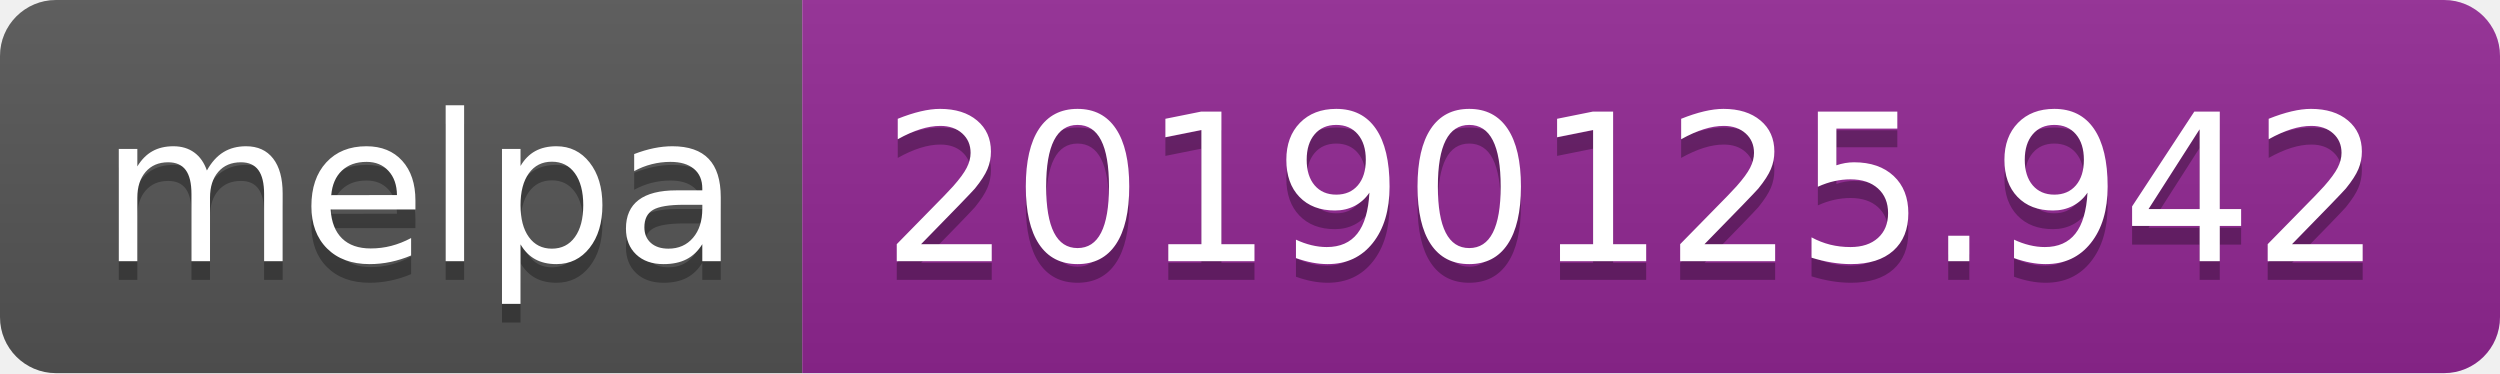
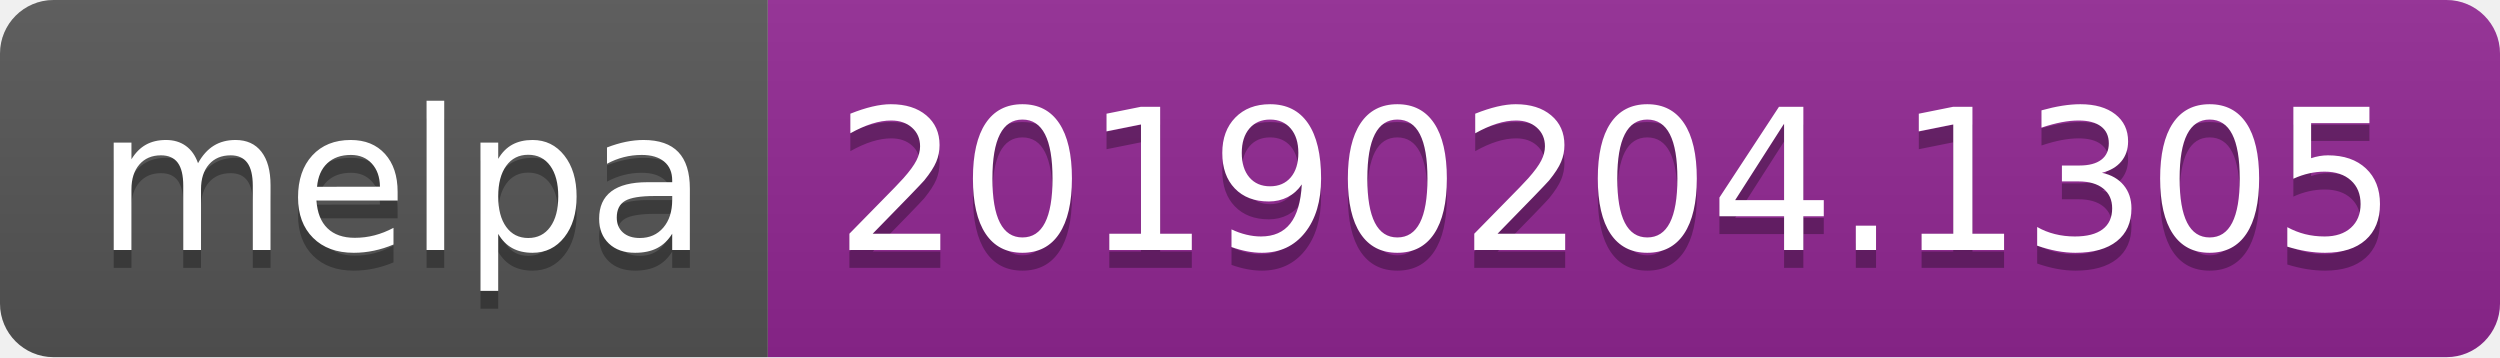
- <svg xmlns="http://www.w3.org/2000/svg" width="134" height="20">
+ <svg xmlns="http://www.w3.org/2000/svg" width="140" height="20">
  <linearGradient id="b" x2="0" y2="100%">
    <stop offset="0" stop-color="#bbb" stop-opacity=".1" />
    <stop offset="1" stop-opacity=".1" />
  </linearGradient>
  <clipPath id="a">
-     <rect width="134" height="20" rx="3" fill="#fff" />
+     <rect width="140" height="20" rx="3" fill="#fff" />
  </clipPath>
  <g clip-path="url(#a)">
    <path fill="#555" d="M0 0h43v20H0z" />
-     <path fill="#922793" d="M43 0h91v20H43z" />
-     <path fill="url(#b)" d="M0 0h134v20H0z" />
+     <path fill="#922793" d="M43 0h97v20H43z" />
+     <path fill="url(#b)" d="M0 0h140v20H0z" />
  </g>
  <g fill="#fff" text-anchor="middle" font-family="DejaVu Sans,Verdana,Geneva,sans-serif" font-size="110">
    <text x="225" y="150" fill="#010101" fill-opacity=".3" transform="scale(.1)" textLength="330">melpa</text>
    <text x="225" y="140" transform="scale(.1)" textLength="330">melpa</text>
-     <text x="875" y="150" fill="#010101" fill-opacity=".3" transform="scale(.1)" textLength="810">20190125.942</text>
-     <text x="875" y="140" transform="scale(.1)" textLength="810">20190125.942</text>
+     <text x="905" y="150" fill="#010101" fill-opacity=".3" transform="scale(.1)" textLength="870">20190204.1305</text>
+     <text x="905" y="140" transform="scale(.1)" textLength="870">20190204.1305</text>
  </g>
</svg>
